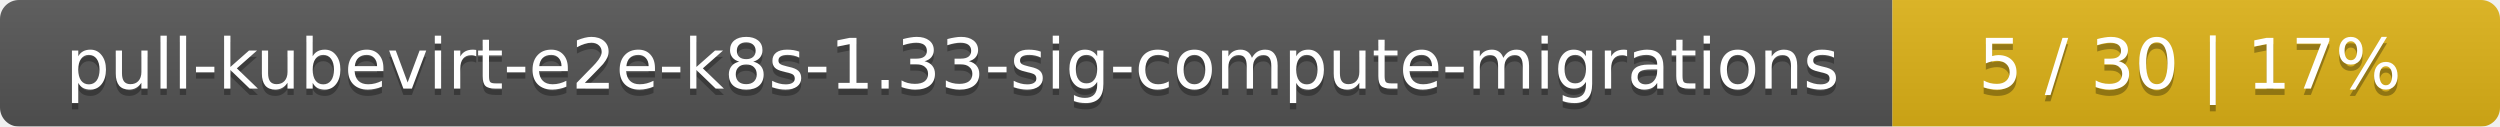
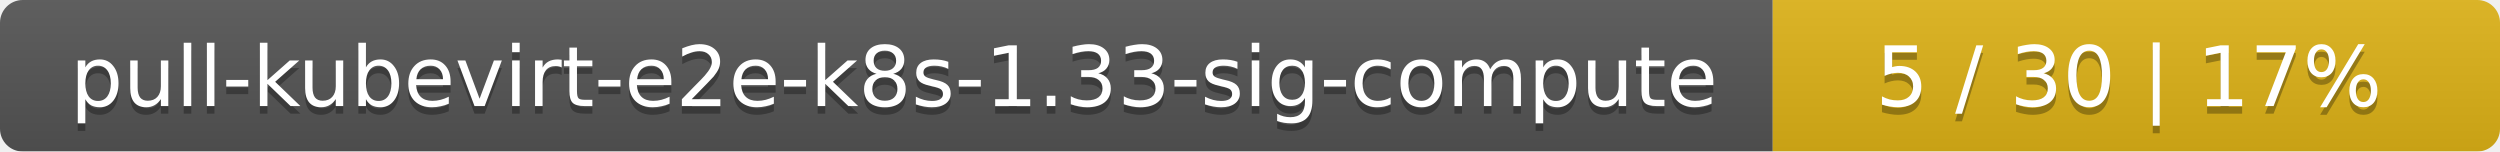
- <svg xmlns="http://www.w3.org/2000/svg" width="395" height="20">
+ <svg xmlns="http://www.w3.org/2000/svg" width="330" height="20">
  <linearGradient id="smooth" x2="0" y2="100%">
    <stop offset="0" stop-color="#bbb" stop-opacity=".1" />
    <stop offset="1" stop-opacity=".1" />
  </linearGradient>
  <mask id="round">
-     <rect width="395" height="20" rx="3" fill="#fff" />
+     <rect width="330" height="20" rx="3" fill="#fff" />
  </mask>
  <g mask="url(#round)">
-     <rect width="299" height="20" fill="#555" />
-     <rect x="299" width="96" height="20" fill="#dfb317" />
-     <rect width="395" height="20" fill="url(#smooth)" />
+     <rect width="234" height="20" fill="#555" />
+     <rect x="234" width="96" height="20" fill="#dfb317" />
+     <rect width="330" height="20" fill="url(#smooth)" />
  </g>
  <g fill="#fff" text-anchor="middle" font-family="DejaVu Sans,Verdana,Geneva,sans-serif" font-size="11">
-     <text x="150.5" y="15" fill="#010101" fill-opacity=".3">pull-kubevirt-e2e-k8s-1.33-sig-compute-migrations</text>
-     <text x="150.5" y="14">pull-kubevirt-e2e-k8s-1.33-sig-compute-migrations</text>
-     <text x="346" y="15" fill="#010101" fill-opacity=".3">5 / 30    |    17%</text>
-     <text x="346" y="14">5 / 30    |    17%</text>
+     <text x="118" y="15" fill="#010101" fill-opacity=".3">pull-kubevirt-e2e-k8s-1.33-sig-compute</text>
+     <text x="118" y="14">pull-kubevirt-e2e-k8s-1.33-sig-compute</text>
+     <text x="281" y="15" fill="#010101" fill-opacity=".3">5 / 30    |    17%</text>
+     <text x="281" y="14">5 / 30    |    17%</text>
  </g>
</svg>
